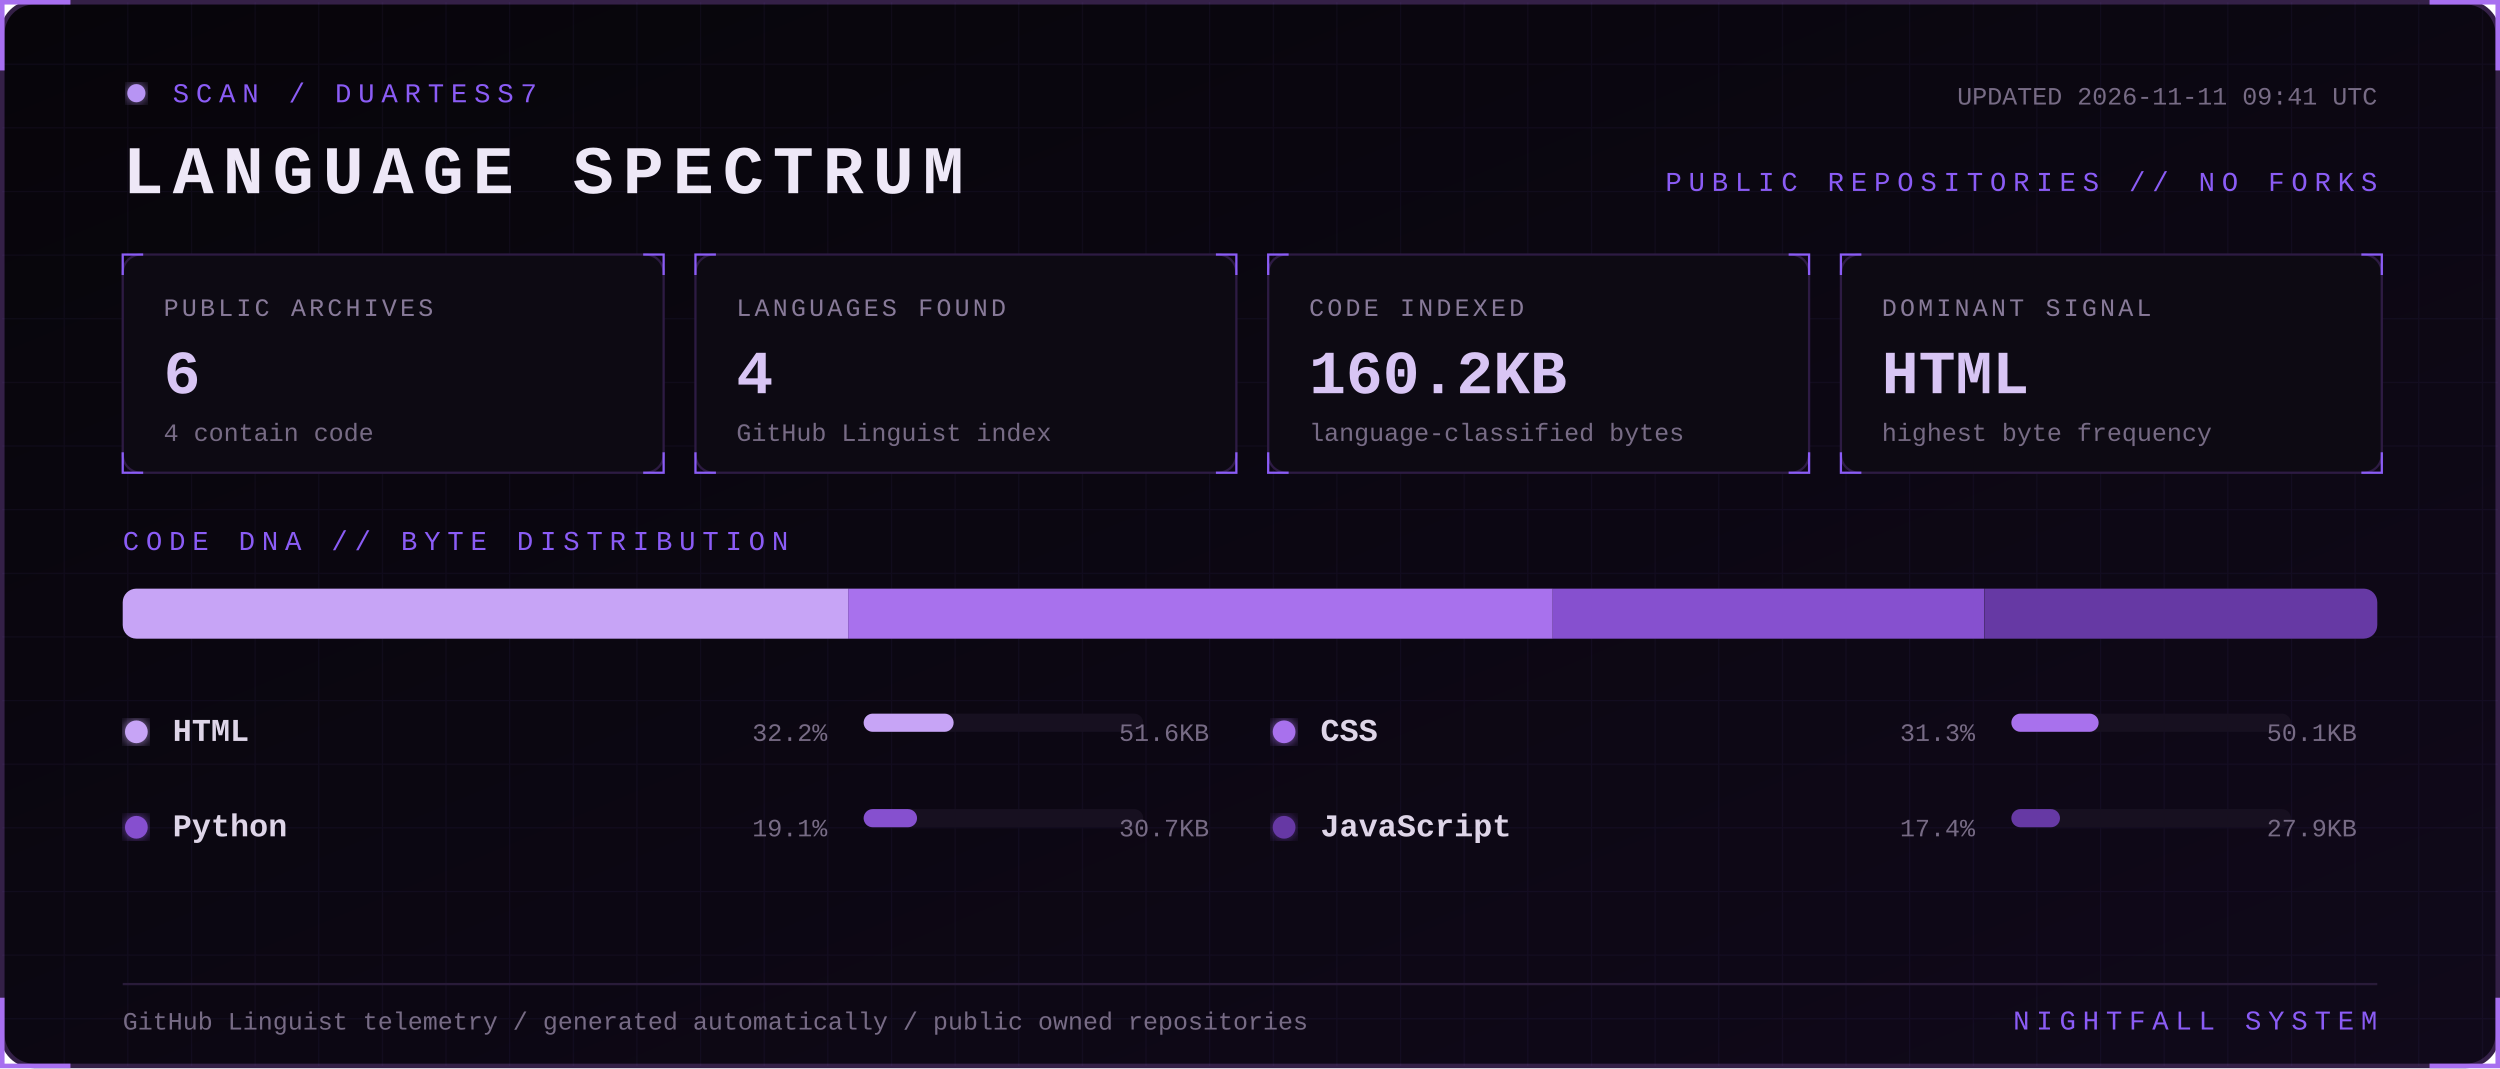
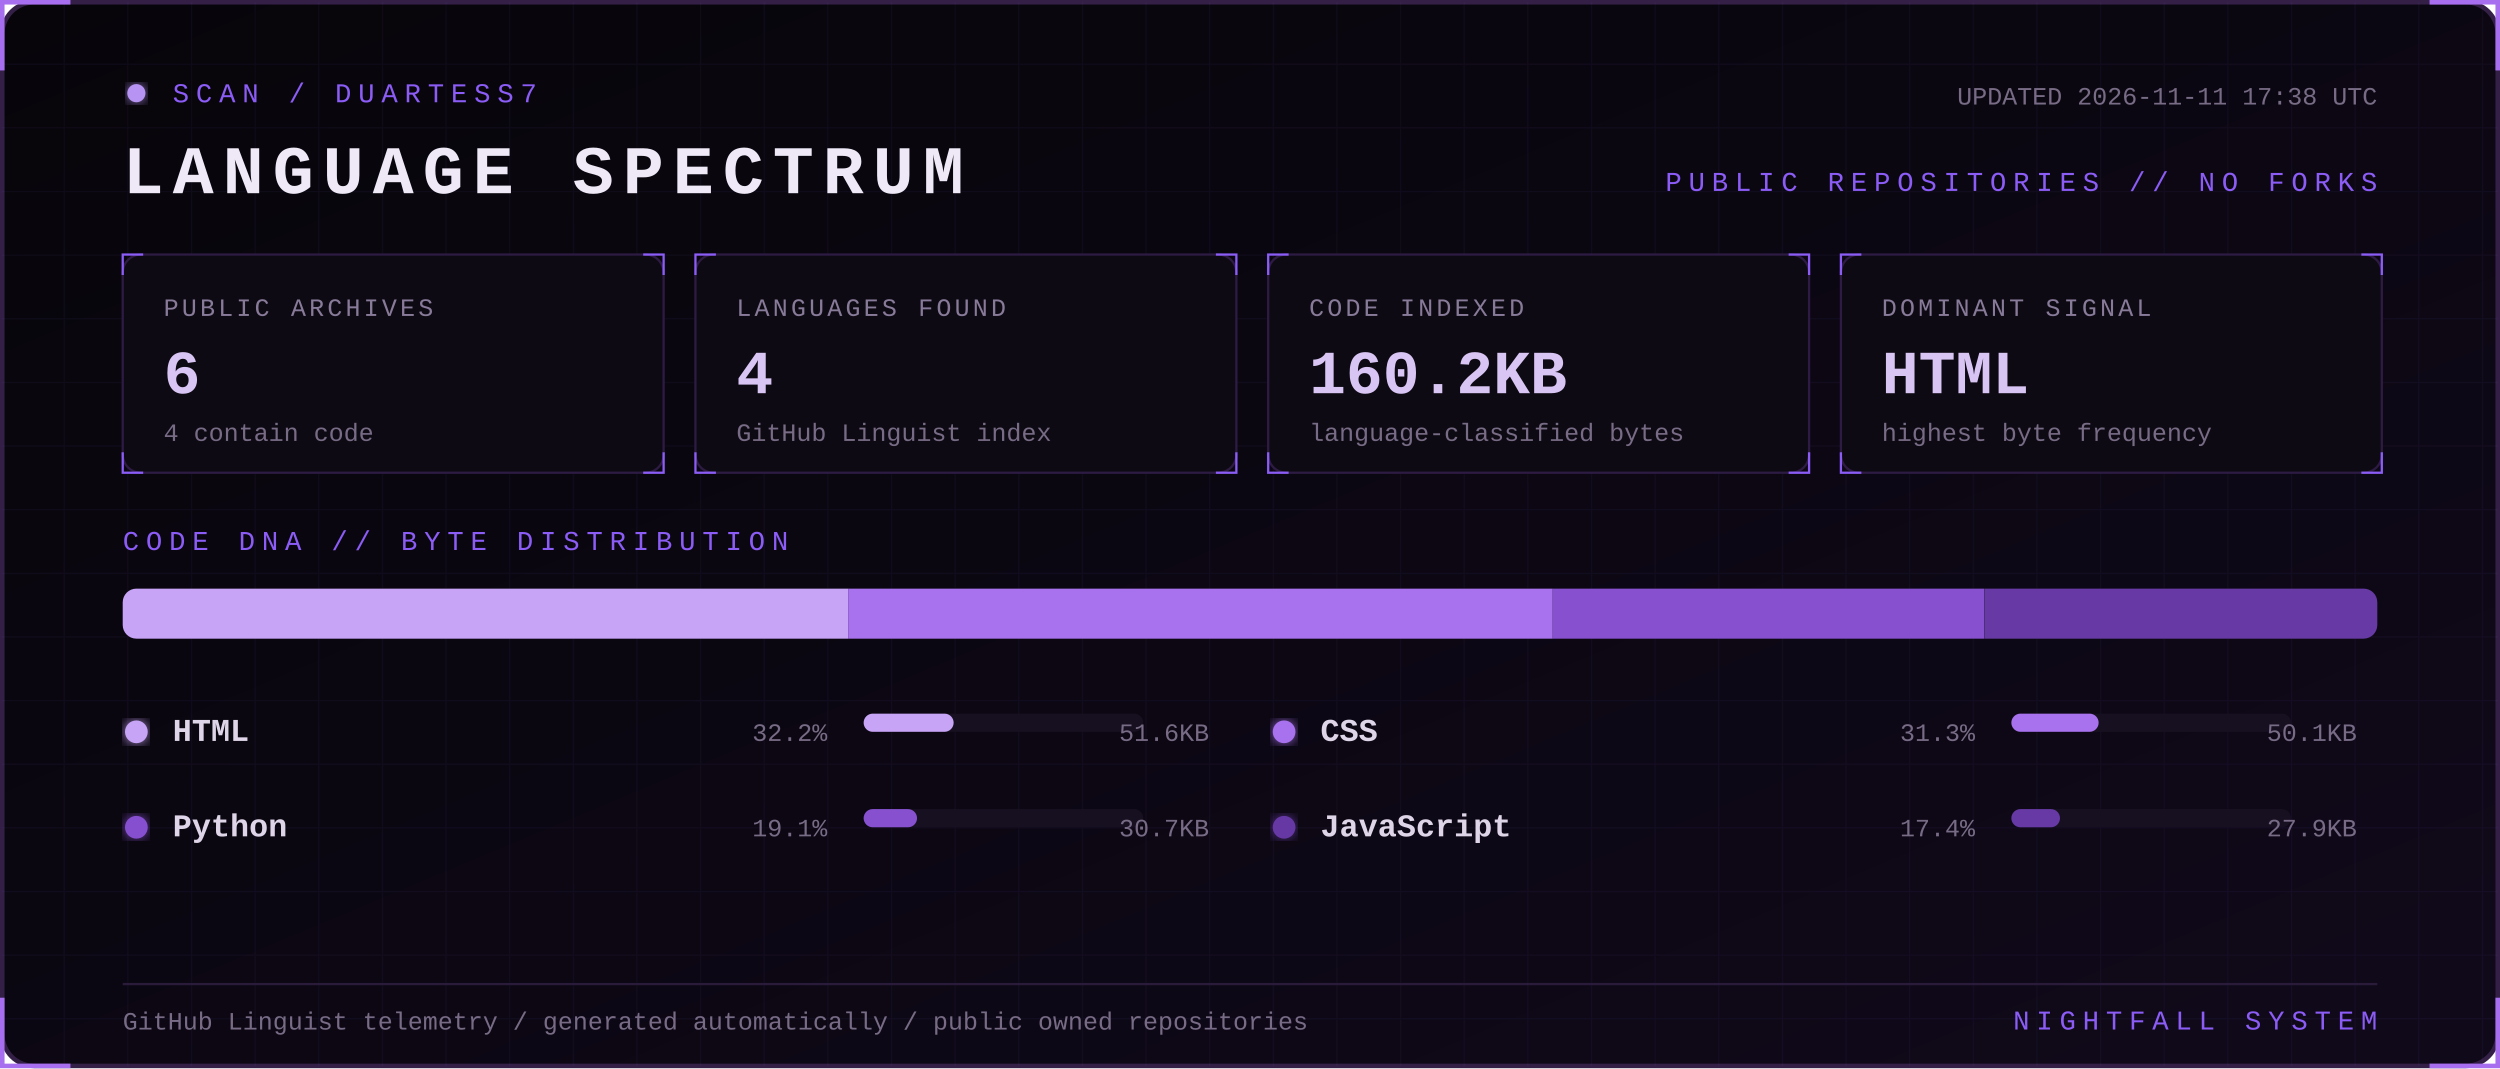
<svg xmlns="http://www.w3.org/2000/svg" width="1100" height="470" viewBox="0 0 1100 470" role="img" aria-labelledby="title desc">
  <defs>
    <linearGradient id="bg" x1="0" y1="0" x2="1" y2="1">
      <stop stop-color="#07050a" />
      <stop offset="1" stop-color="#10091a" />
    </linearGradient>
    <filter id="glow">
      <feGaussianBlur stdDeviation="3" result="b" />
      <feMerge>
        <feMergeNode in="b" />
        <feMergeNode in="SourceGraphic" />
      </feMerge>
    </filter>
    <pattern id="grid" width="28" height="28" patternUnits="userSpaceOnUse">
      <path d="M28 0H0V28" fill="none" stroke="#8b5cf6" stroke-opacity=".055" />
    </pattern>
    <style>
      text { font-family: Consolas, 'Courier New', monospace; }
      .kicker { fill:#8b5cf6; font-size:12px; letter-spacing:3px; }
      .title { fill:#eee8f7; font-size:30px; font-weight:700; letter-spacing:4px; }
      .label { fill:#887a99; font-size:11px; letter-spacing:1.4px; }
      .value { fill:#d8c5f4; font-size:27px; font-weight:700; }
      .detail,.pct { fill:#776b85; font-size:11px; }
      .lang { fill:#ded5e8; font-size:14px; font-weight:700; }
      .blink { animation:blink 1.6s step-end infinite; }
      @keyframes blink { 50% { opacity:.25 } }
    </style>
  </defs>
  <rect x="1" y="1" width="1098" height="468" rx="14" fill="url(#bg)" stroke="#342047" stroke-width="2" />
  <rect x="1" y="1" width="1098" height="468" rx="14" fill="url(#grid)" />
  <path d="M31 1H1v30 M1069 1h30v30 M1099 439v30h-30 M31 469H1v-30" stroke="#a76ff0" stroke-width="2" fill="none" />
  <g transform="translate(54 36)">
    <circle cx="6" cy="5" r="4" fill="#b794f4" filter="url(#glow)" class="blink" />
    <text x="22" y="9" class="kicker">SCAN / DUARTESS7</text>
    <text y="49" class="title">LANGUAGE SPECTRUM</text>
-     <text x="992" y="10" text-anchor="end" class="detail">UPDATED 2026-11-11 09:41 UTC</text>
+     <text x="992" y="10" text-anchor="end" class="detail">UPDATED 2026-11-11 17:38 UTC</text>
    <text x="992" y="48" text-anchor="end" class="kicker">PUBLIC REPOSITORIES // NO FORKS</text>
  </g>
  <g transform="translate(54 112)">
    <rect width="238" height="96" rx="8" fill="#0d0a13" stroke="#2d1b43" />
    <path d="M0 9V0h9 M229 0h9v9 M238 87v9h-9 M9 96H0v-9" stroke="#8b5cf6" fill="none" />
    <text x="18" y="27" class="label">PUBLIC ARCHIVES</text>
    <text x="18" y="61" class="value">6</text>
    <text x="18" y="82" class="detail">4 contain code</text>
  </g>
  <g transform="translate(306 112)">
    <rect width="238" height="96" rx="8" fill="#0d0a13" stroke="#2d1b43" />
    <path d="M0 9V0h9 M229 0h9v9 M238 87v9h-9 M9 96H0v-9" stroke="#8b5cf6" fill="none" />
    <text x="18" y="27" class="label">LANGUAGES FOUND</text>
    <text x="18" y="61" class="value">4</text>
    <text x="18" y="82" class="detail">GitHub Linguist index</text>
  </g>
  <g transform="translate(558 112)">
    <rect width="238" height="96" rx="8" fill="#0d0a13" stroke="#2d1b43" />
    <path d="M0 9V0h9 M229 0h9v9 M238 87v9h-9 M9 96H0v-9" stroke="#8b5cf6" fill="none" />
    <text x="18" y="27" class="label">CODE INDEXED</text>
    <text x="18" y="61" class="value">160.2KB</text>
    <text x="18" y="82" class="detail">language-classified bytes</text>
  </g>
  <g transform="translate(810 112)">
    <rect width="238" height="96" rx="8" fill="#0d0a13" stroke="#2d1b43" />
    <path d="M0 9V0h9 M229 0h9v9 M238 87v9h-9 M9 96H0v-9" stroke="#8b5cf6" fill="none" />
    <text x="18" y="27" class="label">DOMINANT SIGNAL</text>
    <text x="18" y="61" class="value">HTML</text>
    <text x="18" y="82" class="detail">highest byte frequency</text>
  </g>
  <text x="54" y="242" class="kicker">CODE DNA // BYTE DISTRIBUTION</text>
  <rect x="54" y="259" width="992" height="22" rx="6" fill="#171020" />
  <clipPath id="bar">
    <rect x="54" y="259" width="992" height="22" rx="6" />
  </clipPath>
  <g clip-path="url(#bar)">
    <rect x="54.0" y="259" width="319.2" height="22" fill="#c7a4f6" />
    <rect x="373.2" y="259" width="310.0" height="22" fill="#a871ed" />
    <rect x="683.2" y="259" width="189.9" height="22" fill="#8650cf" />
    <rect x="873.2" y="259" width="172.8" height="22" fill="#6639a4" />
  </g>
  <g transform="translate(54 326)">
    <circle cx="6" cy="-4" r="5" fill="#c7a4f6" filter="url(#glow)" />
    <text x="22" class="lang">HTML</text>
    <text x="310" text-anchor="end" class="pct">32.2%</text>
    <rect x="326" y="-12" width="123" height="8" rx="4" fill="#171020" />
    <rect x="326" y="-12" width="39.6" height="8" rx="4" fill="#c7a4f6" />
    <text x="478" text-anchor="end" class="detail">51.6KB</text>
  </g>
  <g transform="translate(559 326)">
    <circle cx="6" cy="-4" r="5" fill="#a871ed" filter="url(#glow)" />
    <text x="22" class="lang">CSS</text>
    <text x="310" text-anchor="end" class="pct">31.3%</text>
    <rect x="326" y="-12" width="123" height="8" rx="4" fill="#171020" />
    <rect x="326" y="-12" width="38.4" height="8" rx="4" fill="#a871ed" />
    <text x="478" text-anchor="end" class="detail">50.1KB</text>
  </g>
  <g transform="translate(54 368)">
    <circle cx="6" cy="-4" r="5" fill="#8650cf" filter="url(#glow)" />
    <text x="22" class="lang">Python</text>
    <text x="310" text-anchor="end" class="pct">19.1%</text>
    <rect x="326" y="-12" width="123" height="8" rx="4" fill="#171020" />
    <rect x="326" y="-12" width="23.5" height="8" rx="4" fill="#8650cf" />
    <text x="478" text-anchor="end" class="detail">30.7KB</text>
  </g>
  <g transform="translate(559 368)">
    <circle cx="6" cy="-4" r="5" fill="#6639a4" filter="url(#glow)" />
    <text x="22" class="lang">JavaScript</text>
    <text x="310" text-anchor="end" class="pct">17.4%</text>
    <rect x="326" y="-12" width="123" height="8" rx="4" fill="#171020" />
    <rect x="326" y="-12" width="21.4" height="8" rx="4" fill="#6639a4" />
    <text x="478" text-anchor="end" class="detail">27.9KB</text>
  </g>
  <path d="M54 433H1046" stroke="#291b39" />
  <text x="54" y="453" class="detail">GitHub Linguist telemetry / generated automatically / public owned repositories</text>
  <text x="1046" y="453" text-anchor="end" class="kicker">NIGHTFALL SYSTEM</text>
</svg>
